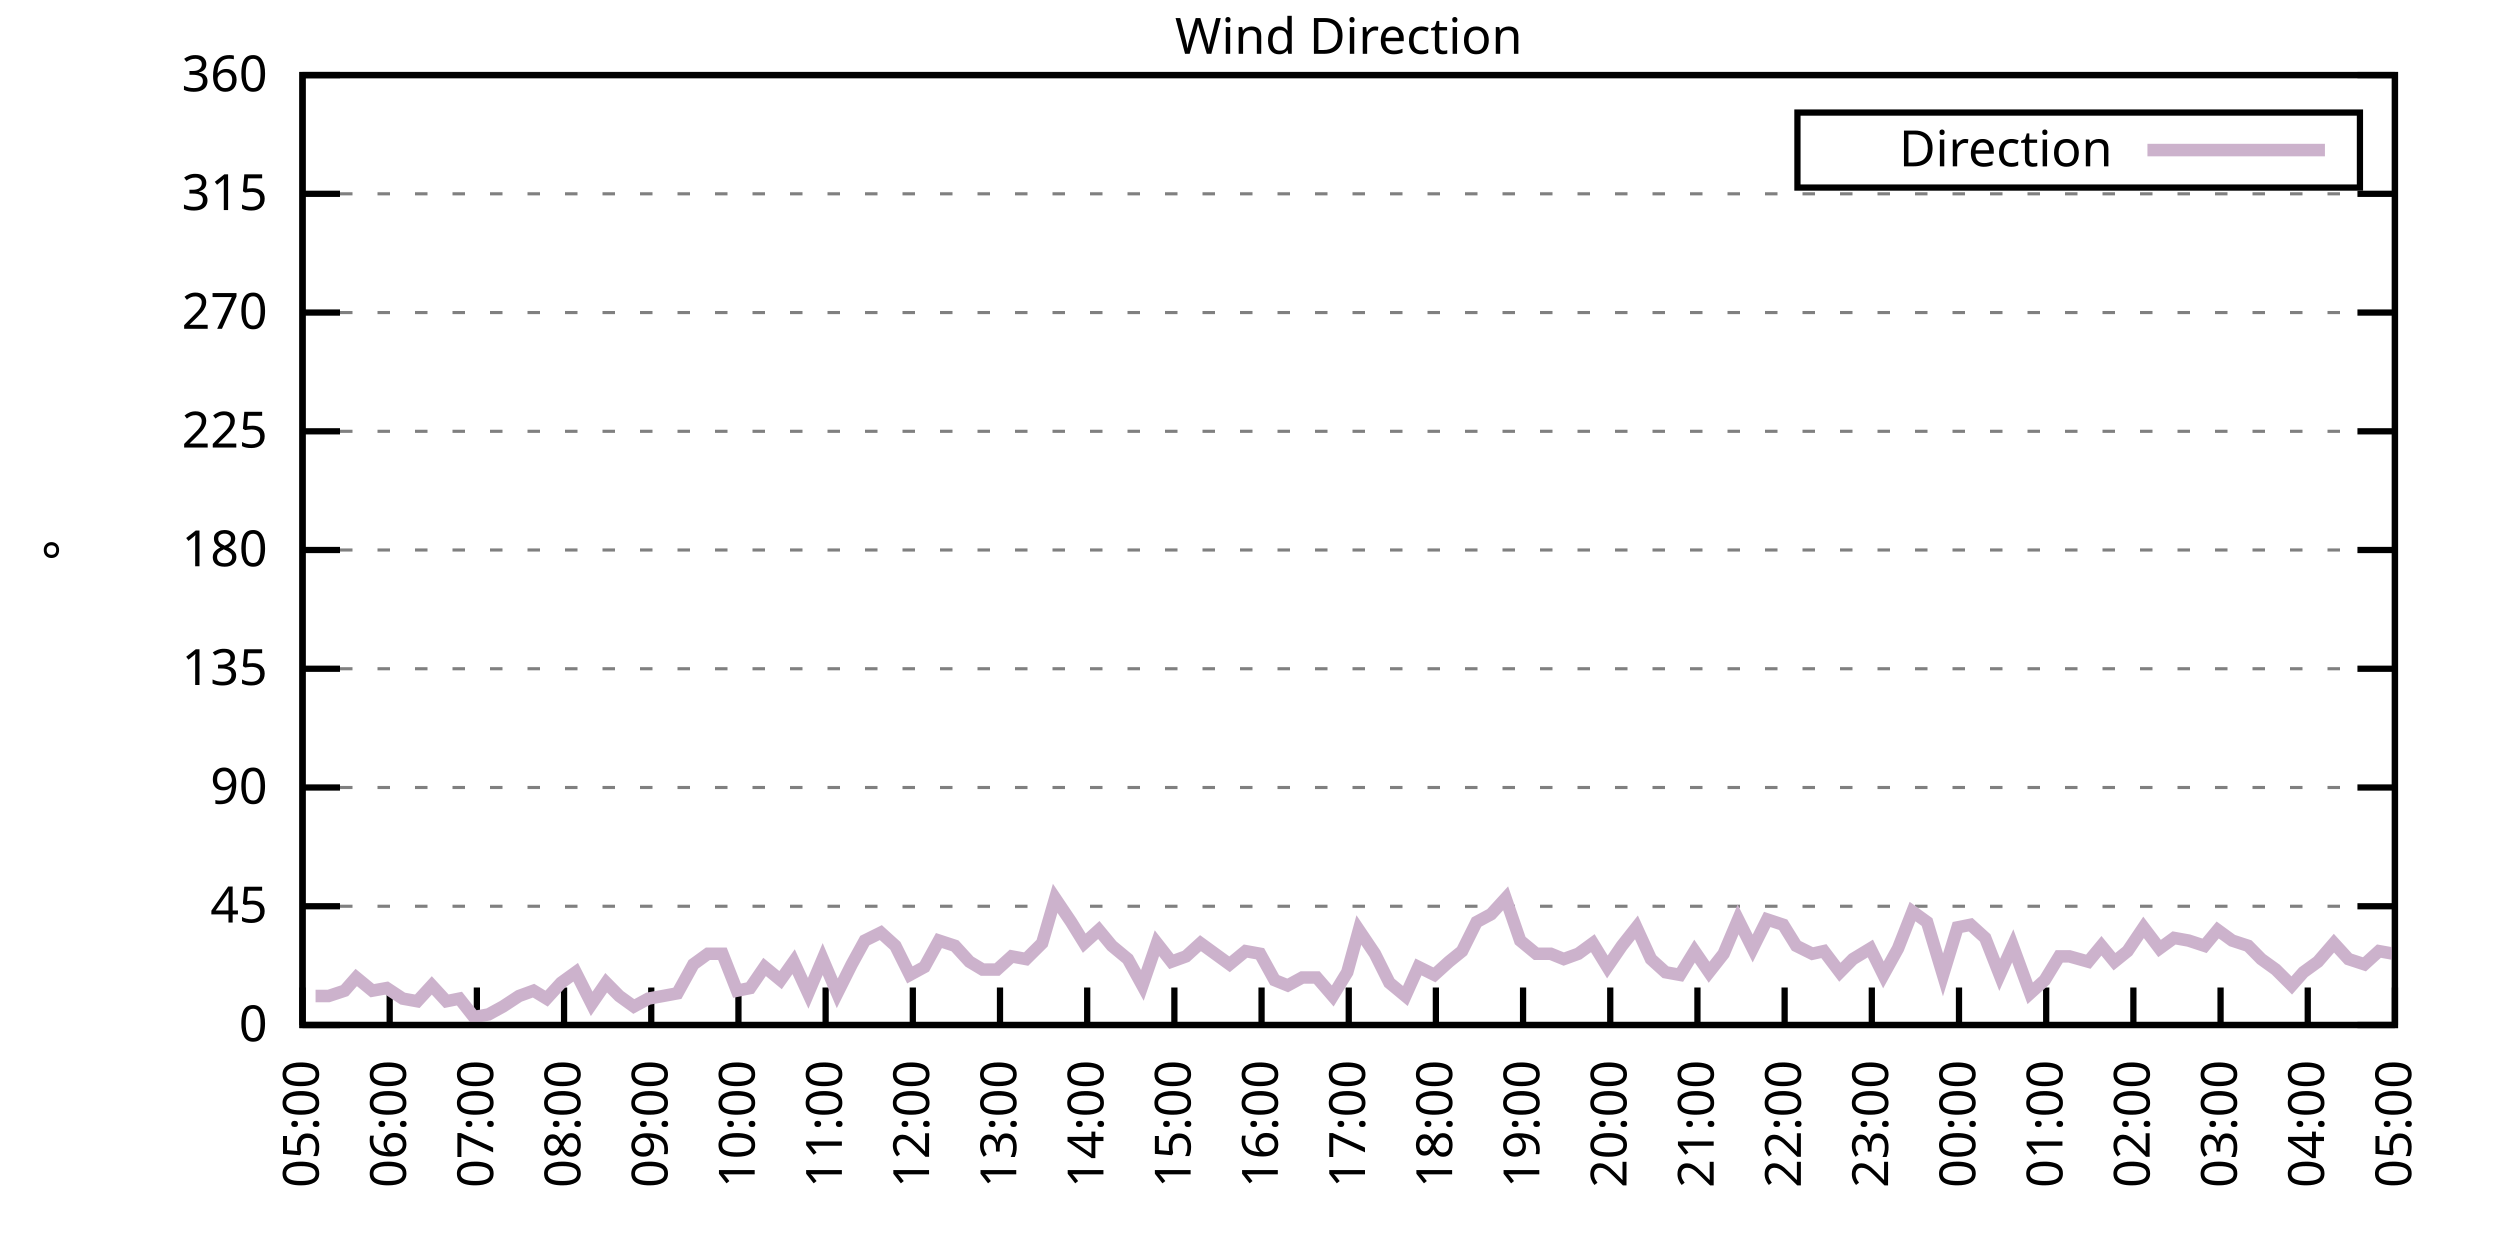
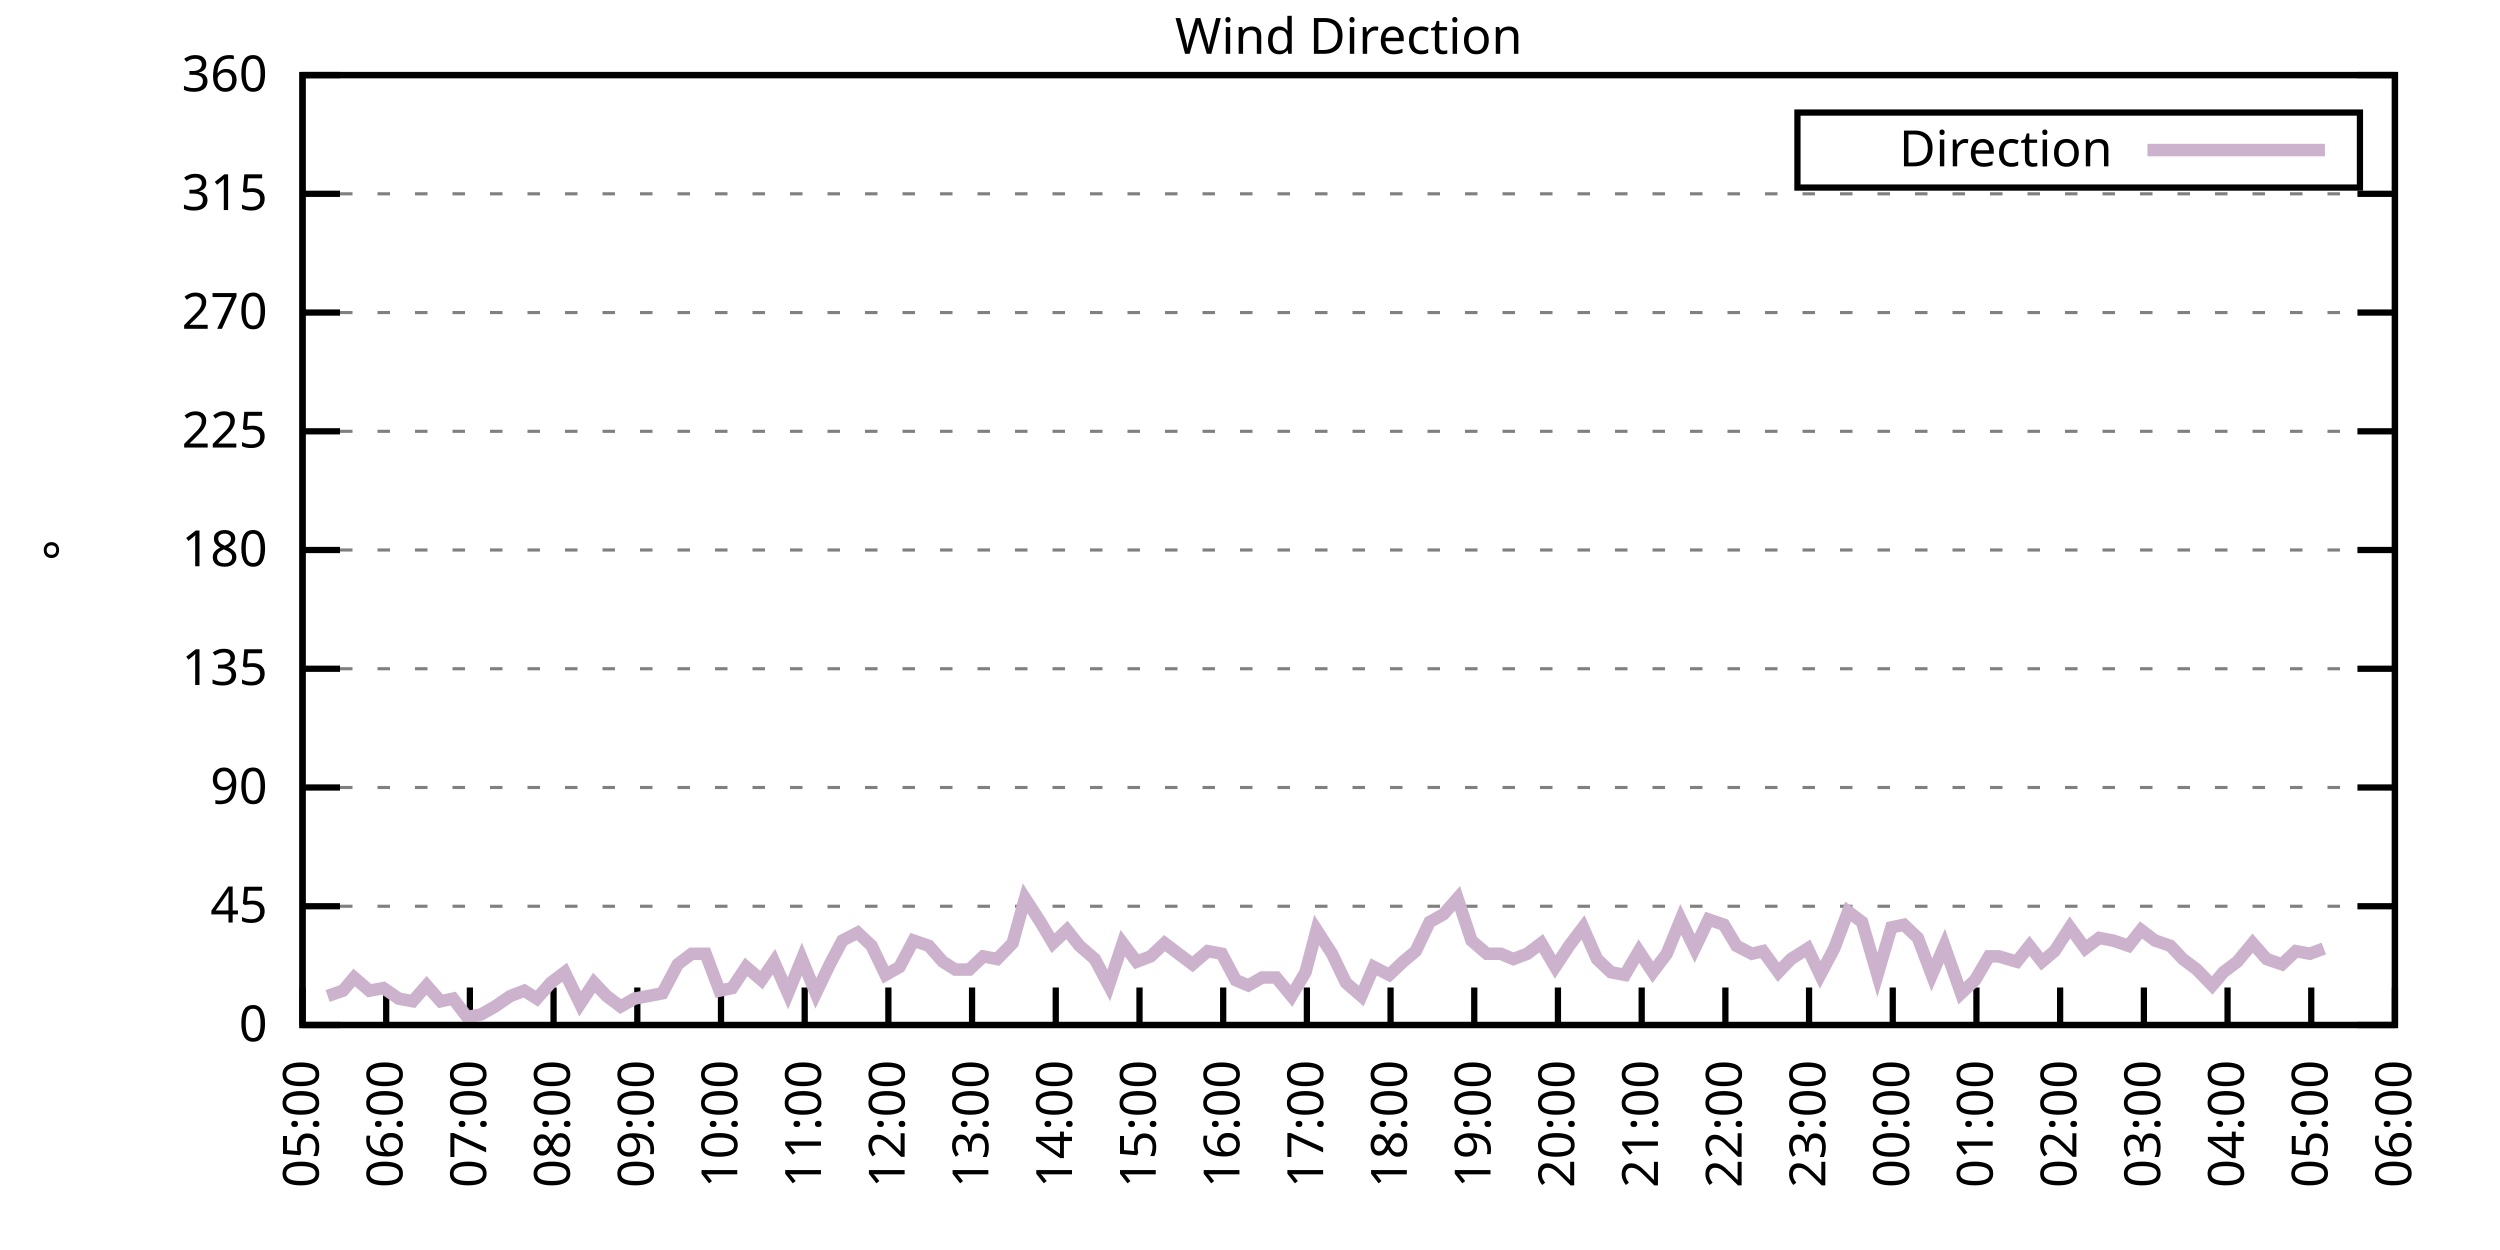
<svg xmlns="http://www.w3.org/2000/svg" xmlns:xlink="http://www.w3.org/1999/xlink" width="400" height="200" viewBox="0 0 400 200">
  <g id="gnuplot_canvas">
    <rect x="0" y="0" width="400" height="200" fill="none" />
    <defs>
      <circle id="gpDot" r="0.5" stroke-width="0.5" stroke="currentColor" />
      <path id="gpPt0" stroke-width="0.333" stroke="currentColor" d="M-1,0 h2 M0,-1 v2" />
      <path id="gpPt1" stroke-width="0.333" stroke="currentColor" d="M-1,-1 L1,1 M1,-1 L-1,1" />
      <path id="gpPt2" stroke-width="0.333" stroke="currentColor" d="M-1,0 L1,0 M0,-1 L0,1 M-1,-1 L1,1 M-1,1 L1,-1" />
      <rect id="gpPt3" stroke-width="0.333" stroke="currentColor" x="-1" y="-1" width="2" height="2" />
      <rect id="gpPt4" stroke-width="0.333" stroke="currentColor" fill="currentColor" x="-1" y="-1" width="2" height="2" />
      <circle id="gpPt5" stroke-width="0.333" stroke="currentColor" cx="0" cy="0" r="1" />
      <use xlink:href="#gpPt5" id="gpPt6" fill="currentColor" stroke="none" />
      <path id="gpPt7" stroke-width="0.333" stroke="currentColor" d="M0,-1.33 L-1.33,0.67 L1.33,0.67 z" />
      <use xlink:href="#gpPt7" id="gpPt8" fill="currentColor" stroke="none" />
      <use xlink:href="#gpPt7" id="gpPt9" stroke="currentColor" transform="rotate(180)" />
      <use xlink:href="#gpPt9" id="gpPt10" fill="currentColor" stroke="none" />
      <use xlink:href="#gpPt3" id="gpPt11" stroke="currentColor" transform="rotate(45)" />
      <use xlink:href="#gpPt11" id="gpPt12" fill="currentColor" stroke="none" />
      <path id="gpPt13" stroke-width="0.333" stroke="currentColor" d="M0,1.330 L1.265,0.411 L0.782,-1.067 L-0.782,-1.076 L-1.265,0.411 z" />
      <use xlink:href="#gpPt13" id="gpPt14" fill="currentColor" stroke="none" />
      <filter id="textbox" filterUnits="objectBoundingBox" x="0" y="0" height="1" width="1">
        <feFlood flood-color="white" flood-opacity="1" result="bgnd" />
        <feComposite in="SourceGraphic" in2="bgnd" operator="atop" />
      </filter>
      <filter id="greybox" filterUnits="objectBoundingBox" x="0" y="0" height="1" width="1">
        <feFlood flood-color="lightgrey" flood-opacity="1" result="grey" />
        <feComposite in="SourceGraphic" in2="grey" operator="atop" />
      </filter>
    </defs>
    <g fill="none" color="white" stroke="currentColor" stroke-width="1.00" stroke-linecap="butt" stroke-linejoin="miter">
</g>
    <g fill="none" color="black" stroke="currentColor" stroke-width="1.00" stroke-linecap="butt" stroke-linejoin="miter">
      <g stroke="none" shape-rendering="crispEdges">
        <polygon fill="rgb(255, 255, 255)" points="48.40,164.00 383.18,164.00 383.18,12.02 48.40,12.02 " />
      </g>
    </g>
    <g fill="none" color="black" stroke="currentColor" stroke-width="1.00" stroke-linecap="butt" stroke-linejoin="miter">
</g>
    <g fill="none" color="black" stroke="black" stroke-width="0.50" stroke-linecap="butt" stroke-linejoin="miter">
</g>
    <g fill="none" color="gray" stroke="currentColor" stroke-width="0.50" stroke-linecap="butt" stroke-linejoin="miter">
      <path stroke="gray" stroke-dasharray="2,4" class="gridline" d="M48.40,164.00 L383.19,164.00  " />
    </g>
    <g fill="none" color="gray" stroke="gray" stroke-width="1.00" stroke-linecap="butt" stroke-linejoin="miter">
</g>
    <g fill="none" color="black" stroke="currentColor" stroke-width="1.00" stroke-linecap="butt" stroke-linejoin="miter">
      <path stroke="black" d="M48.40,164.00 L54.40,164.00 M383.19,164.00 L377.19,164.00  " />
      <g transform="translate(42.80,166.60)" stroke="none" fill="black" font-family="Sans" font-size="8.00" text-anchor="end">
        <text>
          <tspan font-family="Sans"> 0</tspan>
        </text>
      </g>
    </g>
    <g fill="none" color="black" stroke="currentColor" stroke-width="1.00" stroke-linecap="butt" stroke-linejoin="miter">
</g>
    <g fill="none" color="black" stroke="black" stroke-width="0.50" stroke-linecap="butt" stroke-linejoin="miter">
</g>
    <g fill="none" color="gray" stroke="currentColor" stroke-width="0.50" stroke-linecap="butt" stroke-linejoin="miter">
      <path stroke="gray" stroke-dasharray="2,4" class="gridline" d="M48.40,145.00 L383.19,145.00  " />
    </g>
    <g fill="none" color="gray" stroke="gray" stroke-width="1.00" stroke-linecap="butt" stroke-linejoin="miter">
</g>
    <g fill="none" color="black" stroke="currentColor" stroke-width="1.00" stroke-linecap="butt" stroke-linejoin="miter">
      <path stroke="black" d="M48.40,145.00 L54.40,145.00 M383.19,145.00 L377.19,145.00  " />
      <g transform="translate(42.80,147.60)" stroke="none" fill="black" font-family="Sans" font-size="8.00" text-anchor="end">
        <text>
          <tspan font-family="Sans"> 45</tspan>
        </text>
      </g>
    </g>
    <g fill="none" color="black" stroke="currentColor" stroke-width="1.00" stroke-linecap="butt" stroke-linejoin="miter">
</g>
    <g fill="none" color="black" stroke="black" stroke-width="0.50" stroke-linecap="butt" stroke-linejoin="miter">
</g>
    <g fill="none" color="gray" stroke="currentColor" stroke-width="0.50" stroke-linecap="butt" stroke-linejoin="miter">
      <path stroke="gray" stroke-dasharray="2,4" class="gridline" d="M48.40,126.00 L383.19,126.00  " />
    </g>
    <g fill="none" color="gray" stroke="gray" stroke-width="1.00" stroke-linecap="butt" stroke-linejoin="miter">
</g>
    <g fill="none" color="black" stroke="currentColor" stroke-width="1.00" stroke-linecap="butt" stroke-linejoin="miter">
      <path stroke="black" d="M48.40,126.00 L54.40,126.00 M383.19,126.00 L377.19,126.00  " />
      <g transform="translate(42.80,128.60)" stroke="none" fill="black" font-family="Sans" font-size="8.00" text-anchor="end">
        <text>
          <tspan font-family="Sans"> 90</tspan>
        </text>
      </g>
    </g>
    <g fill="none" color="black" stroke="currentColor" stroke-width="1.00" stroke-linecap="butt" stroke-linejoin="miter">
</g>
    <g fill="none" color="black" stroke="black" stroke-width="0.50" stroke-linecap="butt" stroke-linejoin="miter">
</g>
    <g fill="none" color="gray" stroke="currentColor" stroke-width="0.50" stroke-linecap="butt" stroke-linejoin="miter">
      <path stroke="gray" stroke-dasharray="2,4" class="gridline" d="M48.40,107.00 L383.19,107.00  " />
    </g>
    <g fill="none" color="gray" stroke="gray" stroke-width="1.00" stroke-linecap="butt" stroke-linejoin="miter">
</g>
    <g fill="none" color="black" stroke="currentColor" stroke-width="1.00" stroke-linecap="butt" stroke-linejoin="miter">
      <path stroke="black" d="M48.40,107.00 L54.40,107.00 M383.19,107.00 L377.19,107.00  " />
      <g transform="translate(42.80,109.60)" stroke="none" fill="black" font-family="Sans" font-size="8.00" text-anchor="end">
        <text>
          <tspan font-family="Sans"> 135</tspan>
        </text>
      </g>
    </g>
    <g fill="none" color="black" stroke="currentColor" stroke-width="1.00" stroke-linecap="butt" stroke-linejoin="miter">
</g>
    <g fill="none" color="black" stroke="black" stroke-width="0.50" stroke-linecap="butt" stroke-linejoin="miter">
</g>
    <g fill="none" color="gray" stroke="currentColor" stroke-width="0.50" stroke-linecap="butt" stroke-linejoin="miter">
      <path stroke="gray" stroke-dasharray="2,4" class="gridline" d="M48.40,88.00 L383.19,88.00  " />
    </g>
    <g fill="none" color="gray" stroke="gray" stroke-width="1.00" stroke-linecap="butt" stroke-linejoin="miter">
</g>
    <g fill="none" color="black" stroke="currentColor" stroke-width="1.00" stroke-linecap="butt" stroke-linejoin="miter">
      <path stroke="black" d="M48.40,88.00 L54.40,88.00 M383.19,88.00 L377.19,88.00  " />
      <g transform="translate(42.80,90.60)" stroke="none" fill="black" font-family="Sans" font-size="8.00" text-anchor="end">
        <text>
          <tspan font-family="Sans"> 180</tspan>
        </text>
      </g>
    </g>
    <g fill="none" color="black" stroke="currentColor" stroke-width="1.00" stroke-linecap="butt" stroke-linejoin="miter">
</g>
    <g fill="none" color="black" stroke="black" stroke-width="0.50" stroke-linecap="butt" stroke-linejoin="miter">
</g>
    <g fill="none" color="gray" stroke="currentColor" stroke-width="0.50" stroke-linecap="butt" stroke-linejoin="miter">
      <path stroke="gray" stroke-dasharray="2,4" class="gridline" d="M48.40,69.01 L383.19,69.01  " />
    </g>
    <g fill="none" color="gray" stroke="gray" stroke-width="1.00" stroke-linecap="butt" stroke-linejoin="miter">
</g>
    <g fill="none" color="black" stroke="currentColor" stroke-width="1.00" stroke-linecap="butt" stroke-linejoin="miter">
      <path stroke="black" d="M48.40,69.01 L54.40,69.01 M383.19,69.01 L377.19,69.01  " />
      <g transform="translate(42.80,71.61)" stroke="none" fill="black" font-family="Sans" font-size="8.00" text-anchor="end">
        <text>
          <tspan font-family="Sans"> 225</tspan>
        </text>
      </g>
    </g>
    <g fill="none" color="black" stroke="currentColor" stroke-width="1.00" stroke-linecap="butt" stroke-linejoin="miter">
</g>
    <g fill="none" color="black" stroke="black" stroke-width="0.50" stroke-linecap="butt" stroke-linejoin="miter">
</g>
    <g fill="none" color="gray" stroke="currentColor" stroke-width="0.50" stroke-linecap="butt" stroke-linejoin="miter">
      <path stroke="gray" stroke-dasharray="2,4" class="gridline" d="M48.40,50.01 L383.19,50.01  " />
    </g>
    <g fill="none" color="gray" stroke="gray" stroke-width="1.00" stroke-linecap="butt" stroke-linejoin="miter">
</g>
    <g fill="none" color="black" stroke="currentColor" stroke-width="1.00" stroke-linecap="butt" stroke-linejoin="miter">
      <path stroke="black" d="M48.40,50.01 L54.40,50.01 M383.19,50.01 L377.19,50.01  " />
      <g transform="translate(42.80,52.61)" stroke="none" fill="black" font-family="Sans" font-size="8.00" text-anchor="end">
        <text>
          <tspan font-family="Sans"> 270</tspan>
        </text>
      </g>
    </g>
    <g fill="none" color="black" stroke="currentColor" stroke-width="1.00" stroke-linecap="butt" stroke-linejoin="miter">
</g>
    <g fill="none" color="black" stroke="black" stroke-width="0.50" stroke-linecap="butt" stroke-linejoin="miter">
</g>
    <g fill="none" color="gray" stroke="currentColor" stroke-width="0.50" stroke-linecap="butt" stroke-linejoin="miter">
      <path stroke="gray" stroke-dasharray="2,4" class="gridline" d="M48.40,31.01 L383.19,31.01  " />
    </g>
    <g fill="none" color="gray" stroke="gray" stroke-width="1.00" stroke-linecap="butt" stroke-linejoin="miter">
</g>
    <g fill="none" color="black" stroke="currentColor" stroke-width="1.00" stroke-linecap="butt" stroke-linejoin="miter">
      <path stroke="black" d="M48.40,31.01 L54.40,31.01 M383.19,31.01 L377.19,31.01  " />
      <g transform="translate(42.80,33.61)" stroke="none" fill="black" font-family="Sans" font-size="8.00" text-anchor="end">
        <text>
          <tspan font-family="Sans"> 315</tspan>
        </text>
      </g>
    </g>
    <g fill="none" color="black" stroke="currentColor" stroke-width="1.00" stroke-linecap="butt" stroke-linejoin="miter">
</g>
    <g fill="none" color="black" stroke="black" stroke-width="0.50" stroke-linecap="butt" stroke-linejoin="miter">
</g>
    <g fill="none" color="gray" stroke="currentColor" stroke-width="0.50" stroke-linecap="butt" stroke-linejoin="miter">
      <path stroke="gray" stroke-dasharray="2,4" class="gridline" d="M48.40,12.01 L383.19,12.01  " />
    </g>
    <g fill="none" color="gray" stroke="gray" stroke-width="1.00" stroke-linecap="butt" stroke-linejoin="miter">
</g>
    <g fill="none" color="black" stroke="currentColor" stroke-width="1.00" stroke-linecap="butt" stroke-linejoin="miter">
      <path stroke="black" d="M48.40,12.01 L54.40,12.01 M383.19,12.01 L377.19,12.01  " />
      <g transform="translate(42.80,14.61)" stroke="none" fill="black" font-family="Sans" font-size="8.00" text-anchor="end">
        <text>
          <tspan font-family="Sans"> 360</tspan>
        </text>
      </g>
    </g>
    <g fill="none" color="black" stroke="currentColor" stroke-width="1.00" stroke-linecap="butt" stroke-linejoin="miter">
      <path stroke="black" d="M48.40,164.00 L48.40,158.00  " />
      <g transform="translate(51.00,169.60) rotate(270.00)" stroke="none" fill="black" font-family="Sans" font-size="8.00" text-anchor="end">
        <text>
          <tspan font-family="Sans">05:00</tspan>
        </text>
      </g>
    </g>
    <g fill="none" color="black" stroke="currentColor" stroke-width="1.00" stroke-linecap="butt" stroke-linejoin="miter">
-       <path stroke="black" d="M62.35,164.00 L62.35,158.00  " />
-       <g transform="translate(64.95,169.60) rotate(270.00)" stroke="none" fill="black" font-family="Sans" font-size="8.00" text-anchor="end">
+       <path stroke="black" d="M61.79,164.00 L61.79,158.00  " />
+       <g transform="translate(64.39,169.60) rotate(270.00)" stroke="none" fill="black" font-family="Sans" font-size="8.00" text-anchor="end">
        <text>
          <tspan font-family="Sans">06:00</tspan>
        </text>
      </g>
    </g>
    <g fill="none" color="black" stroke="currentColor" stroke-width="1.00" stroke-linecap="butt" stroke-linejoin="miter">
-       <path stroke="black" d="M76.30,164.00 L76.30,158.00  " />
-       <g transform="translate(78.90,169.60) rotate(270.00)" stroke="none" fill="black" font-family="Sans" font-size="8.00" text-anchor="end">
+       <path stroke="black" d="M75.18,164.00 L75.18,158.00  " />
+       <g transform="translate(77.78,169.60) rotate(270.00)" stroke="none" fill="black" font-family="Sans" font-size="8.00" text-anchor="end">
        <text>
          <tspan font-family="Sans">07:00</tspan>
        </text>
      </g>
    </g>
    <g fill="none" color="black" stroke="currentColor" stroke-width="1.00" stroke-linecap="butt" stroke-linejoin="miter">
-       <path stroke="black" d="M90.25,164.00 L90.25,158.00  " />
-       <g transform="translate(92.85,169.60) rotate(270.00)" stroke="none" fill="black" font-family="Sans" font-size="8.00" text-anchor="end">
+       <path stroke="black" d="M88.57,164.00 L88.57,158.00  " />
+       <g transform="translate(91.17,169.60) rotate(270.00)" stroke="none" fill="black" font-family="Sans" font-size="8.00" text-anchor="end">
        <text>
          <tspan font-family="Sans">08:00</tspan>
        </text>
      </g>
    </g>
    <g fill="none" color="black" stroke="currentColor" stroke-width="1.00" stroke-linecap="butt" stroke-linejoin="miter">
-       <path stroke="black" d="M104.20,164.00 L104.20,158.00  " />
-       <g transform="translate(106.80,169.60) rotate(270.00)" stroke="none" fill="black" font-family="Sans" font-size="8.00" text-anchor="end">
+       <path stroke="black" d="M101.97,164.00 L101.97,158.00  " />
+       <g transform="translate(104.57,169.60) rotate(270.00)" stroke="none" fill="black" font-family="Sans" font-size="8.00" text-anchor="end">
        <text>
          <tspan font-family="Sans">09:00</tspan>
        </text>
      </g>
    </g>
    <g fill="none" color="black" stroke="currentColor" stroke-width="1.00" stroke-linecap="butt" stroke-linejoin="miter">
-       <path stroke="black" d="M118.15,164.00 L118.15,158.00  " />
-       <g transform="translate(120.75,169.60) rotate(270.00)" stroke="none" fill="black" font-family="Sans" font-size="8.00" text-anchor="end">
+       <path stroke="black" d="M115.36,164.00 L115.36,158.00  " />
+       <g transform="translate(117.96,169.60) rotate(270.00)" stroke="none" fill="black" font-family="Sans" font-size="8.00" text-anchor="end">
        <text>
          <tspan font-family="Sans">10:00</tspan>
        </text>
      </g>
    </g>
    <g fill="none" color="black" stroke="currentColor" stroke-width="1.00" stroke-linecap="butt" stroke-linejoin="miter">
-       <path stroke="black" d="M132.10,164.00 L132.10,158.00  " />
-       <g transform="translate(134.70,169.60) rotate(270.00)" stroke="none" fill="black" font-family="Sans" font-size="8.00" text-anchor="end">
+       <path stroke="black" d="M128.75,164.00 L128.75,158.00  " />
+       <g transform="translate(131.35,169.60) rotate(270.00)" stroke="none" fill="black" font-family="Sans" font-size="8.00" text-anchor="end">
        <text>
          <tspan font-family="Sans">11:00</tspan>
        </text>
      </g>
    </g>
    <g fill="none" color="black" stroke="currentColor" stroke-width="1.00" stroke-linecap="butt" stroke-linejoin="miter">
-       <path stroke="black" d="M146.05,164.00 L146.05,158.00  " />
-       <g transform="translate(148.65,169.60) rotate(270.00)" stroke="none" fill="black" font-family="Sans" font-size="8.00" text-anchor="end">
+       <path stroke="black" d="M142.14,164.00 L142.14,158.00  " />
+       <g transform="translate(144.74,169.60) rotate(270.00)" stroke="none" fill="black" font-family="Sans" font-size="8.00" text-anchor="end">
        <text>
          <tspan font-family="Sans">12:00</tspan>
        </text>
      </g>
    </g>
    <g fill="none" color="black" stroke="currentColor" stroke-width="1.00" stroke-linecap="butt" stroke-linejoin="miter">
-       <path stroke="black" d="M160.00,164.00 L160.00,158.00  " />
-       <g transform="translate(162.60,169.60) rotate(270.00)" stroke="none" fill="black" font-family="Sans" font-size="8.00" text-anchor="end">
+       <path stroke="black" d="M155.53,164.00 L155.53,158.00  " />
+       <g transform="translate(158.13,169.60) rotate(270.00)" stroke="none" fill="black" font-family="Sans" font-size="8.00" text-anchor="end">
        <text>
          <tspan font-family="Sans">13:00</tspan>
        </text>
      </g>
    </g>
    <g fill="none" color="black" stroke="currentColor" stroke-width="1.00" stroke-linecap="butt" stroke-linejoin="miter">
-       <path stroke="black" d="M173.95,164.00 L173.95,158.00  " />
-       <g transform="translate(176.55,169.60) rotate(270.00)" stroke="none" fill="black" font-family="Sans" font-size="8.00" text-anchor="end">
+       <path stroke="black" d="M168.92,164.00 L168.92,158.00  " />
+       <g transform="translate(171.52,169.60) rotate(270.00)" stroke="none" fill="black" font-family="Sans" font-size="8.00" text-anchor="end">
        <text>
          <tspan font-family="Sans">14:00</tspan>
        </text>
      </g>
    </g>
    <g fill="none" color="black" stroke="currentColor" stroke-width="1.00" stroke-linecap="butt" stroke-linejoin="miter">
-       <path stroke="black" d="M187.90,164.00 L187.90,158.00  " />
-       <g transform="translate(190.50,169.60) rotate(270.00)" stroke="none" fill="black" font-family="Sans" font-size="8.00" text-anchor="end">
+       <path stroke="black" d="M182.32,164.00 L182.32,158.00  " />
+       <g transform="translate(184.92,169.60) rotate(270.00)" stroke="none" fill="black" font-family="Sans" font-size="8.00" text-anchor="end">
        <text>
          <tspan font-family="Sans">15:00</tspan>
        </text>
      </g>
    </g>
    <g fill="none" color="black" stroke="currentColor" stroke-width="1.00" stroke-linecap="butt" stroke-linejoin="miter">
-       <path stroke="black" d="M201.85,164.00 L201.85,158.00  " />
-       <g transform="translate(204.45,169.60) rotate(270.00)" stroke="none" fill="black" font-family="Sans" font-size="8.00" text-anchor="end">
+       <path stroke="black" d="M195.71,164.00 L195.71,158.00  " />
+       <g transform="translate(198.31,169.60) rotate(270.00)" stroke="none" fill="black" font-family="Sans" font-size="8.00" text-anchor="end">
        <text>
          <tspan font-family="Sans">16:00</tspan>
        </text>
      </g>
    </g>
    <g fill="none" color="black" stroke="currentColor" stroke-width="1.00" stroke-linecap="butt" stroke-linejoin="miter">
-       <path stroke="black" d="M215.80,164.00 L215.80,158.00  " />
-       <g transform="translate(218.40,169.60) rotate(270.00)" stroke="none" fill="black" font-family="Sans" font-size="8.00" text-anchor="end">
+       <path stroke="black" d="M209.10,164.00 L209.10,158.00  " />
+       <g transform="translate(211.70,169.60) rotate(270.00)" stroke="none" fill="black" font-family="Sans" font-size="8.00" text-anchor="end">
        <text>
          <tspan font-family="Sans">17:00</tspan>
        </text>
      </g>
    </g>
    <g fill="none" color="black" stroke="currentColor" stroke-width="1.00" stroke-linecap="butt" stroke-linejoin="miter">
-       <path stroke="black" d="M229.74,164.00 L229.74,158.00  " />
-       <g transform="translate(232.34,169.60) rotate(270.00)" stroke="none" fill="black" font-family="Sans" font-size="8.00" text-anchor="end">
+       <path stroke="black" d="M222.49,164.00 L222.49,158.00  " />
+       <g transform="translate(225.09,169.60) rotate(270.00)" stroke="none" fill="black" font-family="Sans" font-size="8.00" text-anchor="end">
        <text>
          <tspan font-family="Sans">18:00</tspan>
        </text>
      </g>
    </g>
    <g fill="none" color="black" stroke="currentColor" stroke-width="1.00" stroke-linecap="butt" stroke-linejoin="miter">
-       <path stroke="black" d="M243.69,164.00 L243.69,158.00  " />
-       <g transform="translate(246.29,169.60) rotate(270.00)" stroke="none" fill="black" font-family="Sans" font-size="8.00" text-anchor="end">
+       <path stroke="black" d="M235.88,164.00 L235.88,158.00  " />
+       <g transform="translate(238.48,169.60) rotate(270.00)" stroke="none" fill="black" font-family="Sans" font-size="8.00" text-anchor="end">
        <text>
          <tspan font-family="Sans">19:00</tspan>
        </text>
      </g>
    </g>
    <g fill="none" color="black" stroke="currentColor" stroke-width="1.00" stroke-linecap="butt" stroke-linejoin="miter">
-       <path stroke="black" d="M257.64,164.00 L257.64,158.00  " />
-       <g transform="translate(260.24,169.60) rotate(270.00)" stroke="none" fill="black" font-family="Sans" font-size="8.00" text-anchor="end">
+       <path stroke="black" d="M249.27,164.00 L249.27,158.00  " />
+       <g transform="translate(251.87,169.60) rotate(270.00)" stroke="none" fill="black" font-family="Sans" font-size="8.00" text-anchor="end">
        <text>
          <tspan font-family="Sans">20:00</tspan>
        </text>
      </g>
    </g>
    <g fill="none" color="black" stroke="currentColor" stroke-width="1.00" stroke-linecap="butt" stroke-linejoin="miter">
-       <path stroke="black" d="M271.59,164.00 L271.59,158.00  " />
-       <g transform="translate(274.19,169.60) rotate(270.00)" stroke="none" fill="black" font-family="Sans" font-size="8.00" text-anchor="end">
+       <path stroke="black" d="M262.67,164.00 L262.67,158.00  " />
+       <g transform="translate(265.27,169.60) rotate(270.00)" stroke="none" fill="black" font-family="Sans" font-size="8.00" text-anchor="end">
        <text>
          <tspan font-family="Sans">21:00</tspan>
        </text>
      </g>
    </g>
    <g fill="none" color="black" stroke="currentColor" stroke-width="1.00" stroke-linecap="butt" stroke-linejoin="miter">
-       <path stroke="black" d="M285.54,164.00 L285.54,158.00  " />
-       <g transform="translate(288.14,169.60) rotate(270.00)" stroke="none" fill="black" font-family="Sans" font-size="8.00" text-anchor="end">
+       <path stroke="black" d="M276.06,164.00 L276.06,158.00  " />
+       <g transform="translate(278.66,169.60) rotate(270.00)" stroke="none" fill="black" font-family="Sans" font-size="8.00" text-anchor="end">
        <text>
          <tspan font-family="Sans">22:00</tspan>
        </text>
      </g>
    </g>
    <g fill="none" color="black" stroke="currentColor" stroke-width="1.00" stroke-linecap="butt" stroke-linejoin="miter">
-       <path stroke="black" d="M299.49,164.00 L299.49,158.00  " />
-       <g transform="translate(302.09,169.60) rotate(270.00)" stroke="none" fill="black" font-family="Sans" font-size="8.00" text-anchor="end">
+       <path stroke="black" d="M289.45,164.00 L289.45,158.00  " />
+       <g transform="translate(292.05,169.60) rotate(270.00)" stroke="none" fill="black" font-family="Sans" font-size="8.00" text-anchor="end">
        <text>
          <tspan font-family="Sans">23:00</tspan>
        </text>
      </g>
    </g>
    <g fill="none" color="black" stroke="currentColor" stroke-width="1.00" stroke-linecap="butt" stroke-linejoin="miter">
-       <path stroke="black" d="M313.44,164.00 L313.44,158.00  " />
-       <g transform="translate(316.04,169.60) rotate(270.00)" stroke="none" fill="black" font-family="Sans" font-size="8.00" text-anchor="end">
+       <path stroke="black" d="M302.84,164.00 L302.84,158.00  " />
+       <g transform="translate(305.44,169.60) rotate(270.00)" stroke="none" fill="black" font-family="Sans" font-size="8.00" text-anchor="end">
        <text>
          <tspan font-family="Sans">00:00</tspan>
        </text>
      </g>
    </g>
    <g fill="none" color="black" stroke="currentColor" stroke-width="1.00" stroke-linecap="butt" stroke-linejoin="miter">
-       <path stroke="black" d="M327.39,164.00 L327.39,158.00  " />
-       <g transform="translate(329.99,169.60) rotate(270.00)" stroke="none" fill="black" font-family="Sans" font-size="8.00" text-anchor="end">
+       <path stroke="black" d="M316.23,164.00 L316.23,158.00  " />
+       <g transform="translate(318.83,169.60) rotate(270.00)" stroke="none" fill="black" font-family="Sans" font-size="8.00" text-anchor="end">
        <text>
          <tspan font-family="Sans">01:00</tspan>
        </text>
      </g>
    </g>
    <g fill="none" color="black" stroke="currentColor" stroke-width="1.00" stroke-linecap="butt" stroke-linejoin="miter">
-       <path stroke="black" d="M341.34,164.00 L341.34,158.00  " />
-       <g transform="translate(343.94,169.60) rotate(270.00)" stroke="none" fill="black" font-family="Sans" font-size="8.00" text-anchor="end">
+       <path stroke="black" d="M329.62,164.00 L329.62,158.00  " />
+       <g transform="translate(332.22,169.60) rotate(270.00)" stroke="none" fill="black" font-family="Sans" font-size="8.00" text-anchor="end">
        <text>
          <tspan font-family="Sans">02:00</tspan>
        </text>
      </g>
    </g>
    <g fill="none" color="black" stroke="currentColor" stroke-width="1.00" stroke-linecap="butt" stroke-linejoin="miter">
-       <path stroke="black" d="M355.29,164.00 L355.29,158.00  " />
-       <g transform="translate(357.89,169.60) rotate(270.00)" stroke="none" fill="black" font-family="Sans" font-size="8.00" text-anchor="end">
+       <path stroke="black" d="M343.02,164.00 L343.02,158.00  " />
+       <g transform="translate(345.62,169.60) rotate(270.00)" stroke="none" fill="black" font-family="Sans" font-size="8.00" text-anchor="end">
        <text>
          <tspan font-family="Sans">03:00</tspan>
        </text>
      </g>
    </g>
    <g fill="none" color="black" stroke="currentColor" stroke-width="1.00" stroke-linecap="butt" stroke-linejoin="miter">
-       <path stroke="black" d="M369.24,164.00 L369.24,158.00  " />
-       <g transform="translate(371.84,169.60) rotate(270.00)" stroke="none" fill="black" font-family="Sans" font-size="8.00" text-anchor="end">
+       <path stroke="black" d="M356.41,164.00 L356.41,158.00  " />
+       <g transform="translate(359.01,169.60) rotate(270.00)" stroke="none" fill="black" font-family="Sans" font-size="8.00" text-anchor="end">
        <text>
          <tspan font-family="Sans">04:00</tspan>
+         </text>
+       </g>
+     </g>
+     <g fill="none" color="black" stroke="currentColor" stroke-width="1.00" stroke-linecap="butt" stroke-linejoin="miter">
+       <path stroke="black" d="M369.80,164.00 L369.80,158.00  " />
+       <g transform="translate(372.40,169.60) rotate(270.00)" stroke="none" fill="black" font-family="Sans" font-size="8.00" text-anchor="end">
+         <text>
+           <tspan font-family="Sans">05:00</tspan>
        </text>
      </g>
    </g>
    <g fill="none" color="black" stroke="currentColor" stroke-width="1.00" stroke-linecap="butt" stroke-linejoin="miter">
      <path stroke="black" d="M383.19,164.00 L383.19,158.00  " />
      <g transform="translate(385.79,169.60) rotate(270.00)" stroke="none" fill="black" font-family="Sans" font-size="8.00" text-anchor="end">
        <text>
-           <tspan font-family="Sans">05:00</tspan>
+           <tspan font-family="Sans">06:00</tspan>
        </text>
      </g>
    </g>
    <g fill="none" color="black" stroke="currentColor" stroke-width="1.00" stroke-linecap="butt" stroke-linejoin="miter">
</g>
    <g fill="none" color="black" stroke="currentColor" stroke-width="1.00" stroke-linecap="butt" stroke-linejoin="miter">
      <path stroke="black" d="M48.40,12.01 L48.40,164.00 L383.19,164.00 L383.19,12.01 L48.40,12.01 Z  " />
    </g>
    <g fill="none" color="black" stroke="currentColor" stroke-width="1.00" stroke-linecap="butt" stroke-linejoin="miter">
</g>
    <g fill="none" color="black" stroke="currentColor" stroke-width="1.00" stroke-linecap="butt" stroke-linejoin="miter">
      <path stroke="black" d="M287.59,30.01 L287.59,18.01 L377.59,18.01 L377.59,30.01 L287.59,30.01 Z  " />
    </g>
    <g id="Wind_direction_plot_1">
      <g fill="none" color="white" stroke="black" stroke-width="2.00" stroke-linecap="butt" stroke-linejoin="miter">
</g>
      <g fill="none" color="black" stroke="currentColor" stroke-width="2.00" stroke-linecap="butt" stroke-linejoin="miter">
        <g transform="translate(337.99,26.61)" stroke="none" fill="black" font-family="Sans" font-size="8.00" text-anchor="end">
          <text>
            <tspan font-family="Sans">Direction</tspan>
          </text>
        </g>
      </g>
      <g fill="none" color="black" stroke="currentColor" stroke-width="2.00" stroke-linecap="butt" stroke-linejoin="miter">
-         <path stroke="rgb(204, 178, 204)" d="M343.59,24.01 L371.99,24.01 M50.49,159.36 L52.58,159.36 L55.14,158.51 L57.00,156.40 L59.56,158.51 L61.88,158.09   L64.44,159.78 L66.77,160.20 L69.09,157.67 L71.42,160.20 L73.51,159.78 L75.83,162.73 L78.16,162.31 L80.48,161.04   L83.04,159.36 L85.37,158.51 L87.46,159.78 L89.78,157.24 L92.11,155.56 L94.67,160.62 L96.99,157.24 L99.08,159.36   L101.41,161.04 L103.73,159.78 L106.06,159.36 L108.38,158.93 L110.94,154.29 L113.27,152.60 L115.59,152.60 L117.92,158.51   L120.01,158.09 L122.33,154.71 L124.89,156.82 L126.98,153.87 L129.31,158.93 L131.63,153.45 L133.96,158.93 L136.28,154.29   L138.37,150.49 L140.93,149.22 L143.26,151.33 L145.58,155.98 L147.91,154.71 L150.23,150.49 L152.79,151.33 L155.11,153.87   L157.21,155.13 L159.53,155.13 L161.86,153.02 L164.18,153.45 L166.74,150.91 L168.83,143.73 L171.39,147.53 L173.48,150.91   L175.81,148.80 L177.90,151.33 L180.46,153.45 L182.78,157.67 L185.11,150.91 L187.43,153.87 L189.76,153.02 L192.08,150.91   L196.73,154.29 L199.29,152.18 L201.61,152.60 L203.94,156.82 L206.03,157.67 L208.36,156.40 L210.68,156.40 L213.24,159.36   L215.56,155.56 L217.42,148.80 L219.98,152.60 L222.30,157.24 L224.86,159.36 L226.95,154.71 L229.51,155.98 L231.84,153.87   L233.93,152.18 L236.25,147.53 L238.58,146.27 L240.90,143.73 L243.23,150.49 L245.79,152.60 L248.11,152.60 L250.20,153.45   L252.53,152.60 L254.85,150.91 L257.18,154.71 L259.50,151.33 L261.83,148.38 L264.15,153.45 L266.48,155.56 L268.80,155.98   L271.13,152.18 L273.45,155.56 L275.78,152.60 L278.10,147.11 L280.43,151.76 L282.75,147.11 L285.31,147.96 L287.40,151.33   L289.96,152.60 L291.82,152.18 L294.38,155.56 L296.47,153.45 L299.26,151.76 L301.35,155.98 L303.68,151.76 L306.00,145.85   L308.33,147.53 L310.88,155.98 L313.21,148.38 L315.30,147.96 L317.63,150.07 L319.95,155.98 L322.04,151.33 L324.83,158.93   L327.16,156.82 L329.48,153.02 L331.11,153.02 L334.13,153.87 L336.23,151.33 L338.32,153.87 L340.41,152.18 L342.97,148.38   L345.53,151.76 L347.85,150.07 L350.18,150.49 L352.73,151.33 L354.83,148.80 L357.15,150.49 L359.71,151.33 L361.80,153.45   L364.13,155.13 L366.68,157.67 L368.54,155.56 L370.87,153.87 L373.43,150.91 L375.75,153.45 L378.31,154.29 L380.63,152.18   L382.96,152.60  " />
+         <path stroke="rgb(204, 178, 204)" d="M343.59,24.01 L371.99,24.01 M52.42,159.36 L54.87,158.51 L56.66,156.40 L59.11,158.51 L61.35,158.09 L63.80,159.78   L66.03,160.20 L68.26,157.67 L70.50,160.20 L72.50,159.78 L74.74,162.73 L76.97,162.31 L79.20,161.04 L81.66,159.36   L83.89,158.51 L85.90,159.78 L88.13,157.24 L90.36,155.56 L92.82,160.62 L95.05,157.24 L97.06,159.36 L99.29,161.04   L101.52,159.78 L103.75,159.36 L105.98,158.93 L108.44,154.29 L110.67,152.60 L112.90,152.60 L115.13,158.51 L117.14,158.09   L119.38,154.71 L121.83,156.82 L123.84,153.87 L126.07,158.93 L128.30,153.45 L130.54,158.93 L132.77,154.29 L134.78,150.49   L137.23,149.22 L139.46,151.33 L141.69,155.98 L143.93,154.71 L146.16,150.49 L148.61,151.33 L150.85,153.87 L152.85,155.13   L155.09,155.13 L157.32,153.02 L159.55,153.45 L162.01,150.91 L164.01,143.73 L166.47,147.53 L168.48,150.91 L170.71,148.80   L172.72,151.33 L175.17,153.45 L177.41,157.67 L179.64,150.91 L181.87,153.87 L184.10,153.02 L186.33,150.91 L190.80,154.29   L193.25,152.18 L195.48,152.60 L197.72,156.82 L199.73,157.67 L201.96,156.40 L204.19,156.40 L206.64,159.36 L208.88,155.56   L210.66,148.80 L213.12,152.60 L215.35,157.24 L217.80,159.36 L219.81,154.71 L222.27,155.98 L224.50,153.87 L226.51,152.18   L228.74,147.53 L230.97,146.27 L233.20,143.73 L235.44,150.49 L237.89,152.60 L240.12,152.60 L242.13,153.45 L244.36,152.60   L246.60,150.91 L248.83,154.71 L251.06,151.33 L253.29,148.38 L255.52,153.45 L257.76,155.56 L259.99,155.98 L262.22,152.18   L264.45,155.56 L266.68,152.60 L268.92,147.11 L271.15,151.76 L273.38,147.11 L275.83,147.96 L277.84,151.33 L280.30,152.60   L282.08,152.18 L284.54,155.56 L286.55,153.45 L289.23,151.76 L291.23,155.98 L293.47,151.76 L295.70,145.85 L297.93,147.53   L300.39,155.98 L302.62,148.38 L304.63,147.96 L306.86,150.07 L309.09,155.98 L311.10,151.33 L313.78,158.93 L316.01,156.82   L318.24,153.02 L319.80,153.02 L322.70,153.87 L324.71,151.33 L326.72,153.87 L328.73,152.18 L331.19,148.38 L333.64,151.76   L335.87,150.07 L338.10,150.49 L340.56,151.33 L342.57,148.80 L344.80,150.49 L347.26,151.33 L349.26,153.45 L351.50,155.13   L353.95,157.67 L355.74,155.56 L357.97,153.87 L360.42,150.91 L362.66,153.45 L365.11,154.29 L367.34,152.18 L369.58,152.60   L371.81,151.76  " />
      </g>
    </g>
    <g fill="none" color="black" stroke="currentColor" stroke-width="2.00" stroke-linecap="butt" stroke-linejoin="miter">
</g>
    <g fill="none" color="black" stroke="black" stroke-width="1.00" stroke-linecap="butt" stroke-linejoin="miter">
</g>
    <g fill="none" color="black" stroke="currentColor" stroke-width="1.00" stroke-linecap="butt" stroke-linejoin="miter">
      <path stroke="black" d="M48.40,12.01 L48.40,164.00 L383.19,164.00 L383.19,12.01 L48.40,12.01 Z  " />
      <g transform="translate(12.80,88.01) rotate(270.00)" stroke="none" fill="black" font-family="Sans" font-size="8.00" text-anchor="middle">
        <text>
          <tspan font-family="Sans">°</tspan>
        </text>
      </g>
    </g>
    <g fill="none" color="black" stroke="currentColor" stroke-width="1.00" stroke-linecap="butt" stroke-linejoin="miter">
</g>
    <g fill="none" color="black" stroke="currentColor" stroke-width="1.00" stroke-linecap="butt" stroke-linejoin="miter">
      <g transform="translate(215.79,8.61)" stroke="none" fill="black" font-family="Sans" font-size="8.00" text-anchor="middle">
        <text>
          <tspan font-family="Sans">Wind Direction</tspan>
        </text>
      </g>
    </g>
    <g fill="none" color="black" stroke="currentColor" stroke-width="1.00" stroke-linecap="butt" stroke-linejoin="miter">
</g>
  </g>
</svg>
